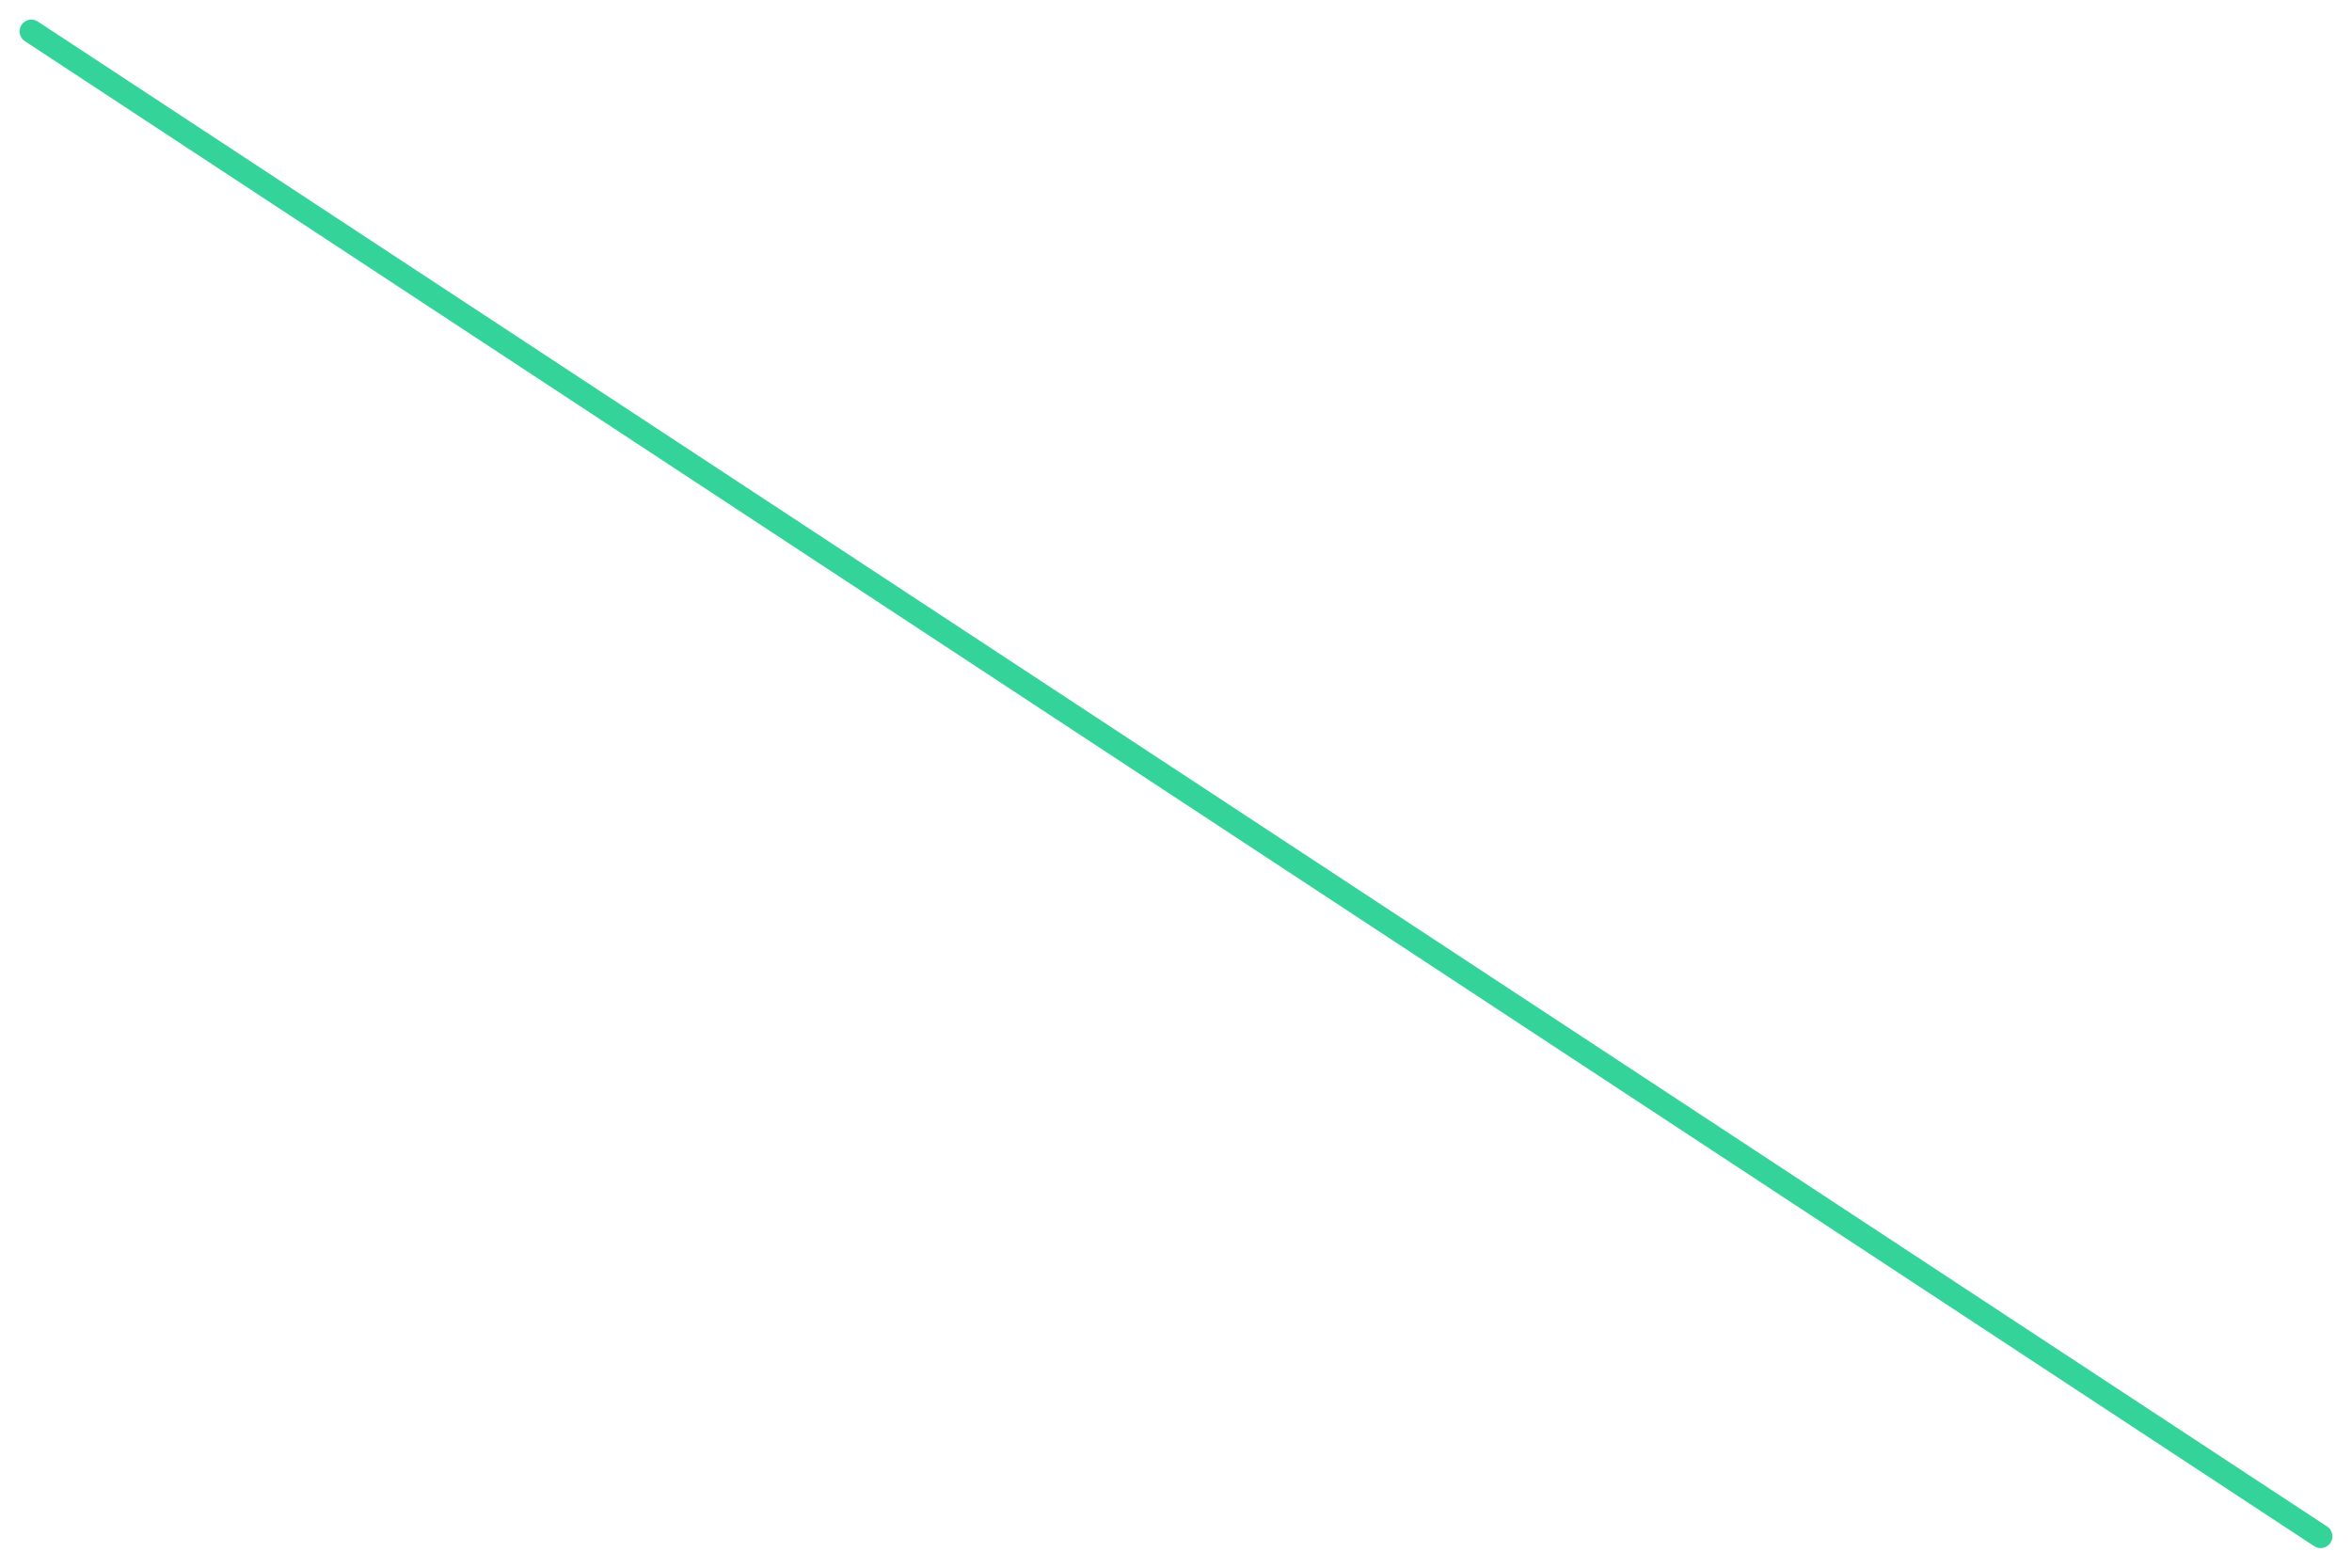
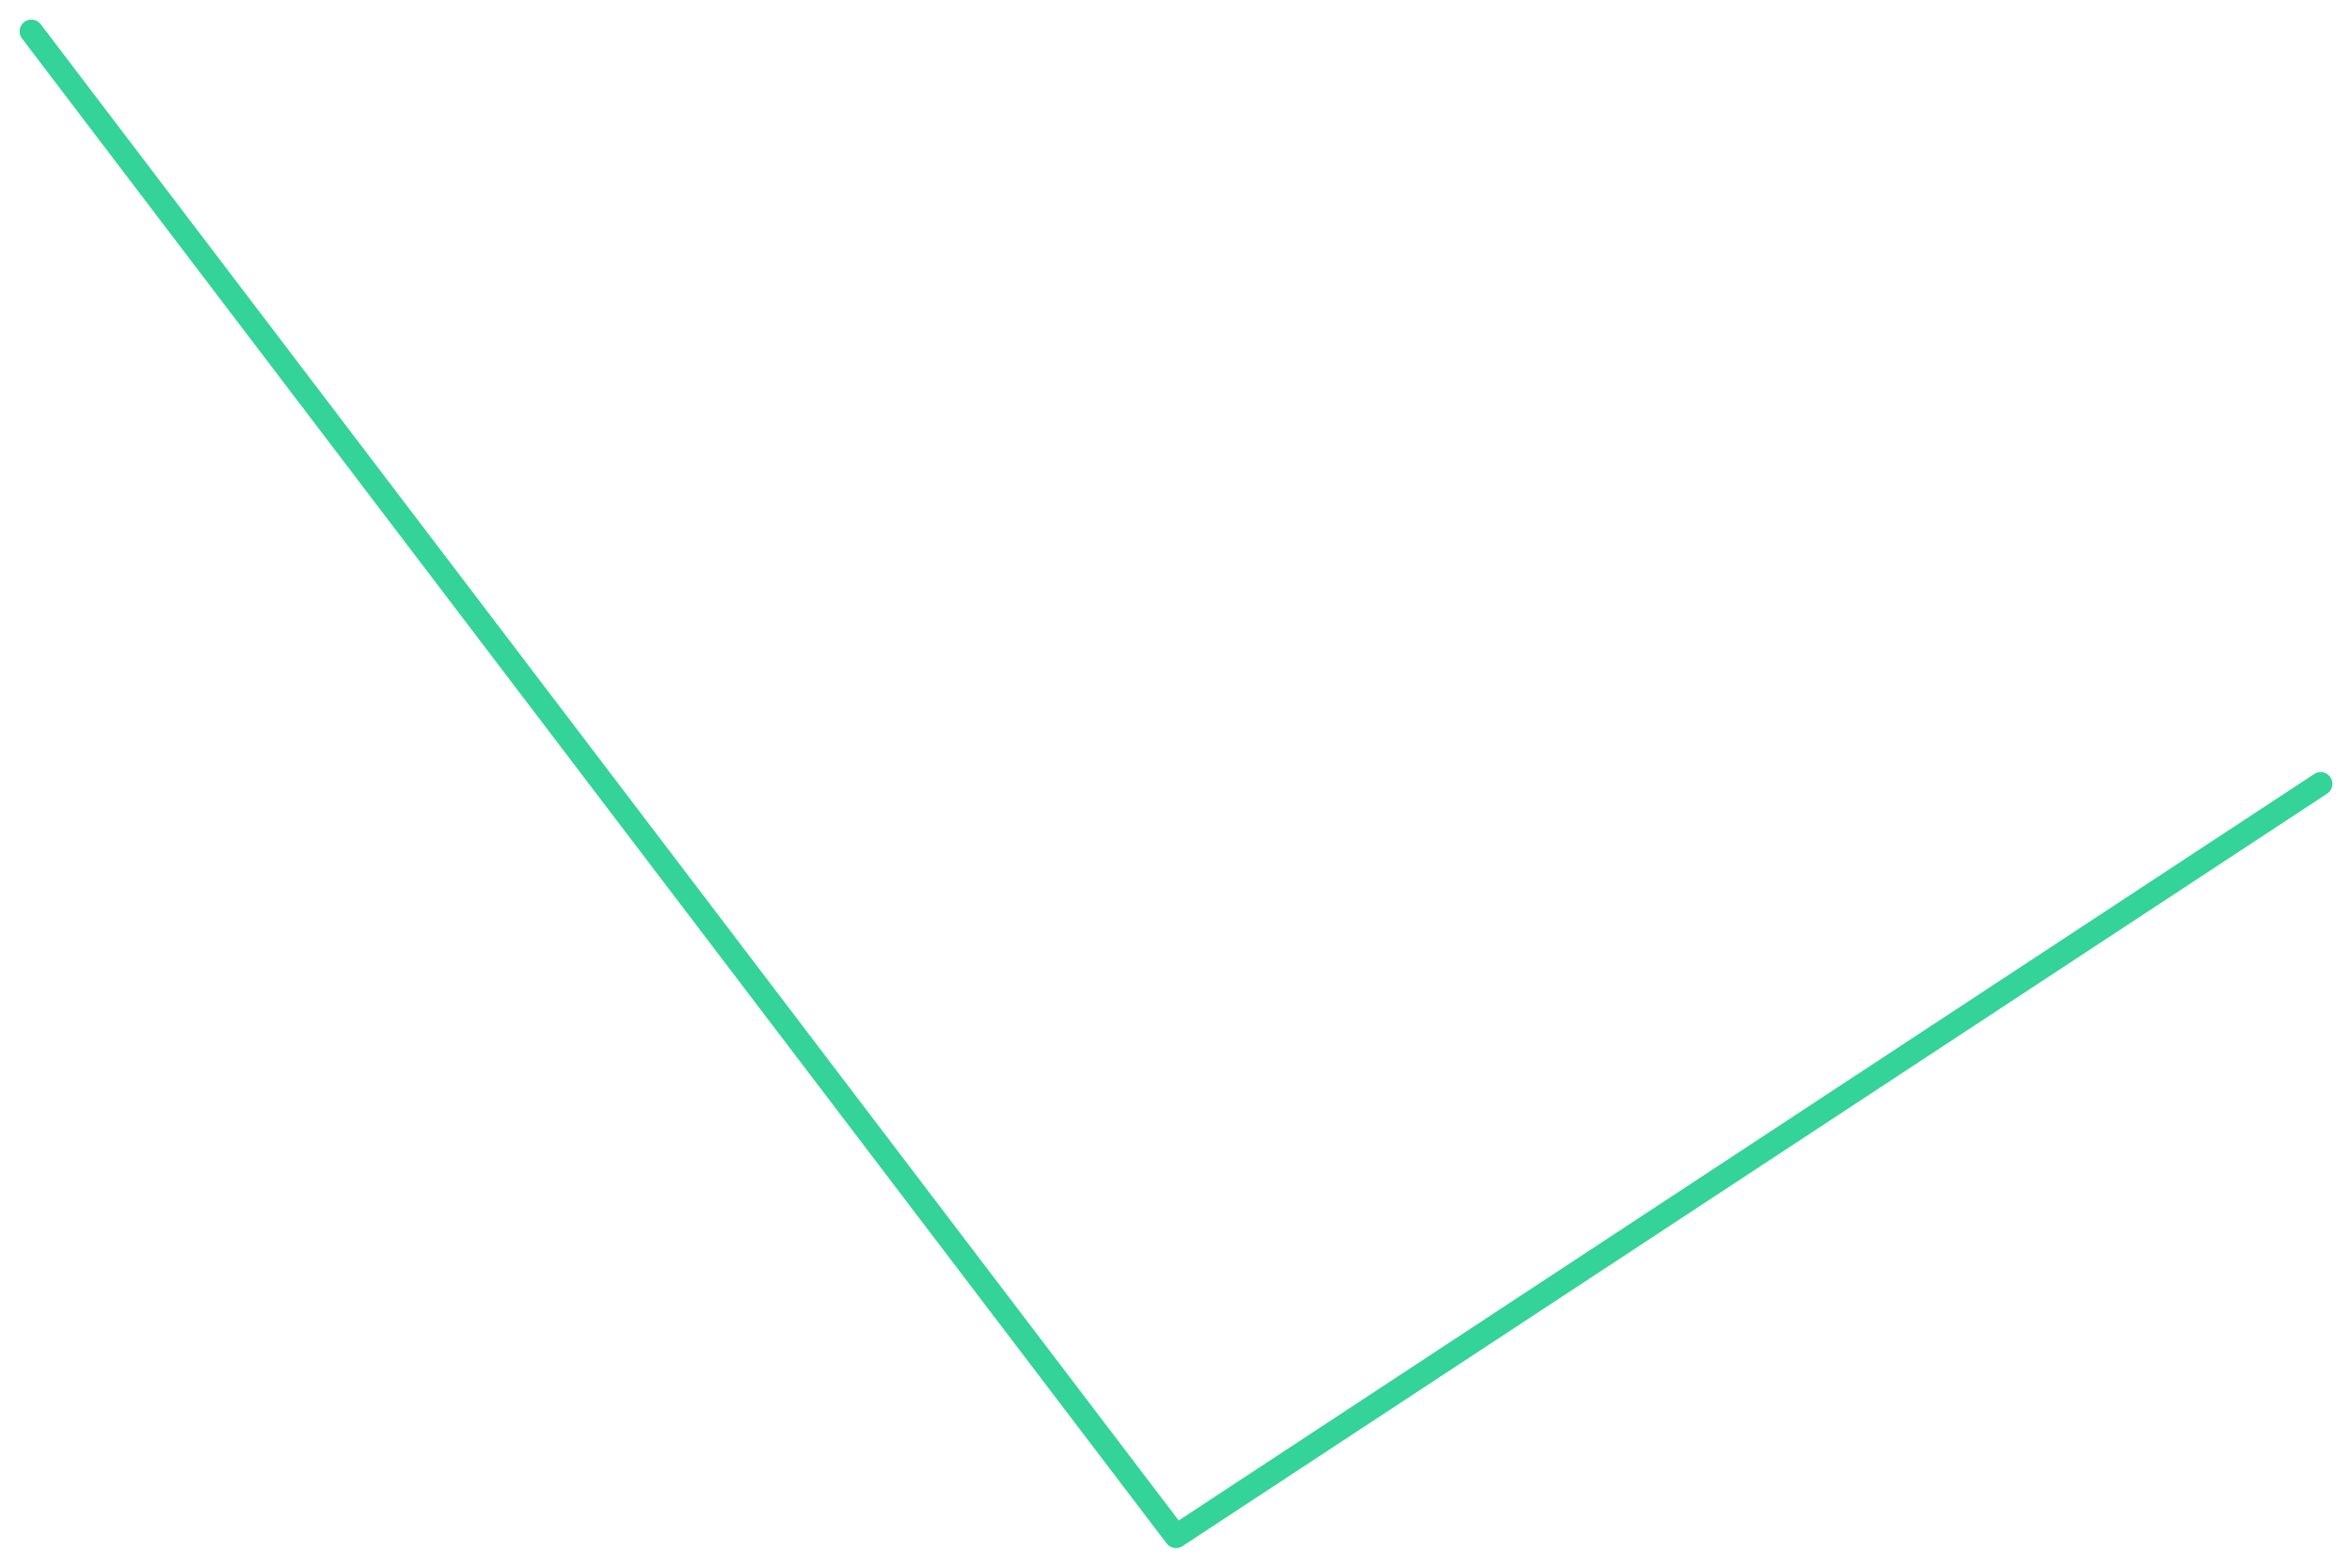
<svg xmlns="http://www.w3.org/2000/svg" viewBox="0 0 600 400" width="600" height="400">
-   <polyline fill="none" stroke="#34d399" stroke-width="6" stroke-linejoin="round" stroke-linecap="round" points="8.0,8.0 592.0,392.0" />
+   <polyline fill="none" stroke="#34d399" stroke-width="6" stroke-linejoin="round" stroke-linecap="round" points="8.0,8.0 300.0,392.0 592.0,200.0" />
</svg>
